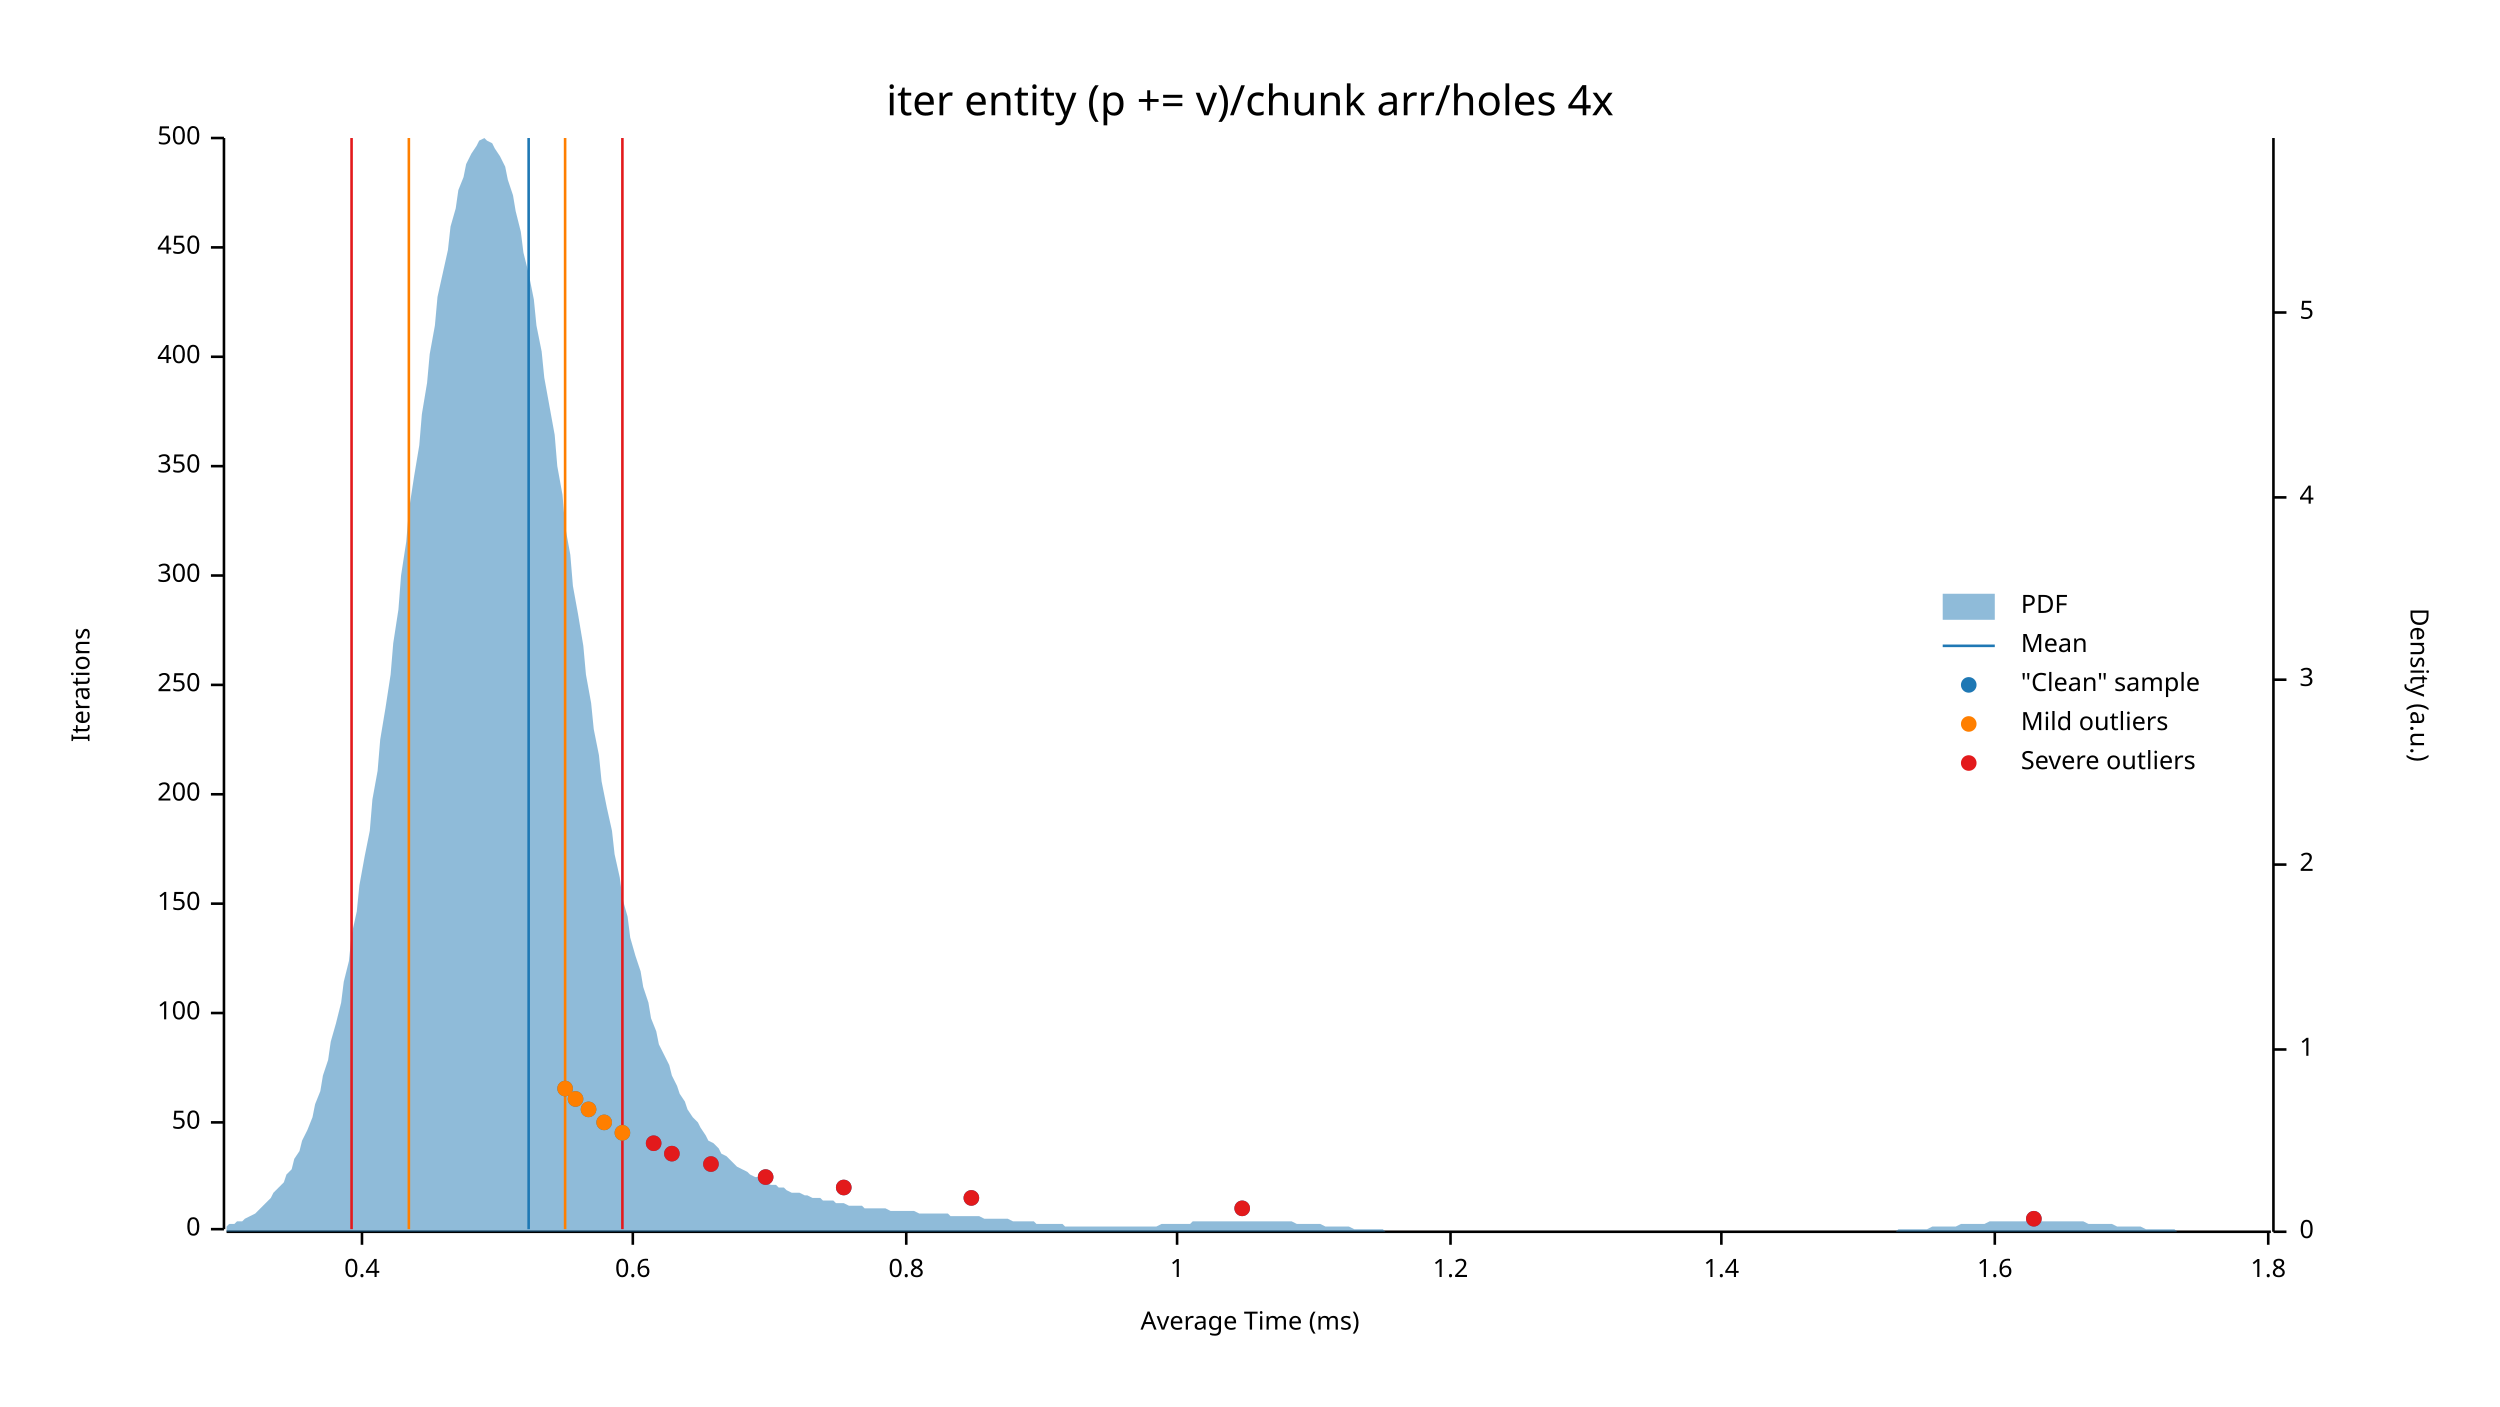
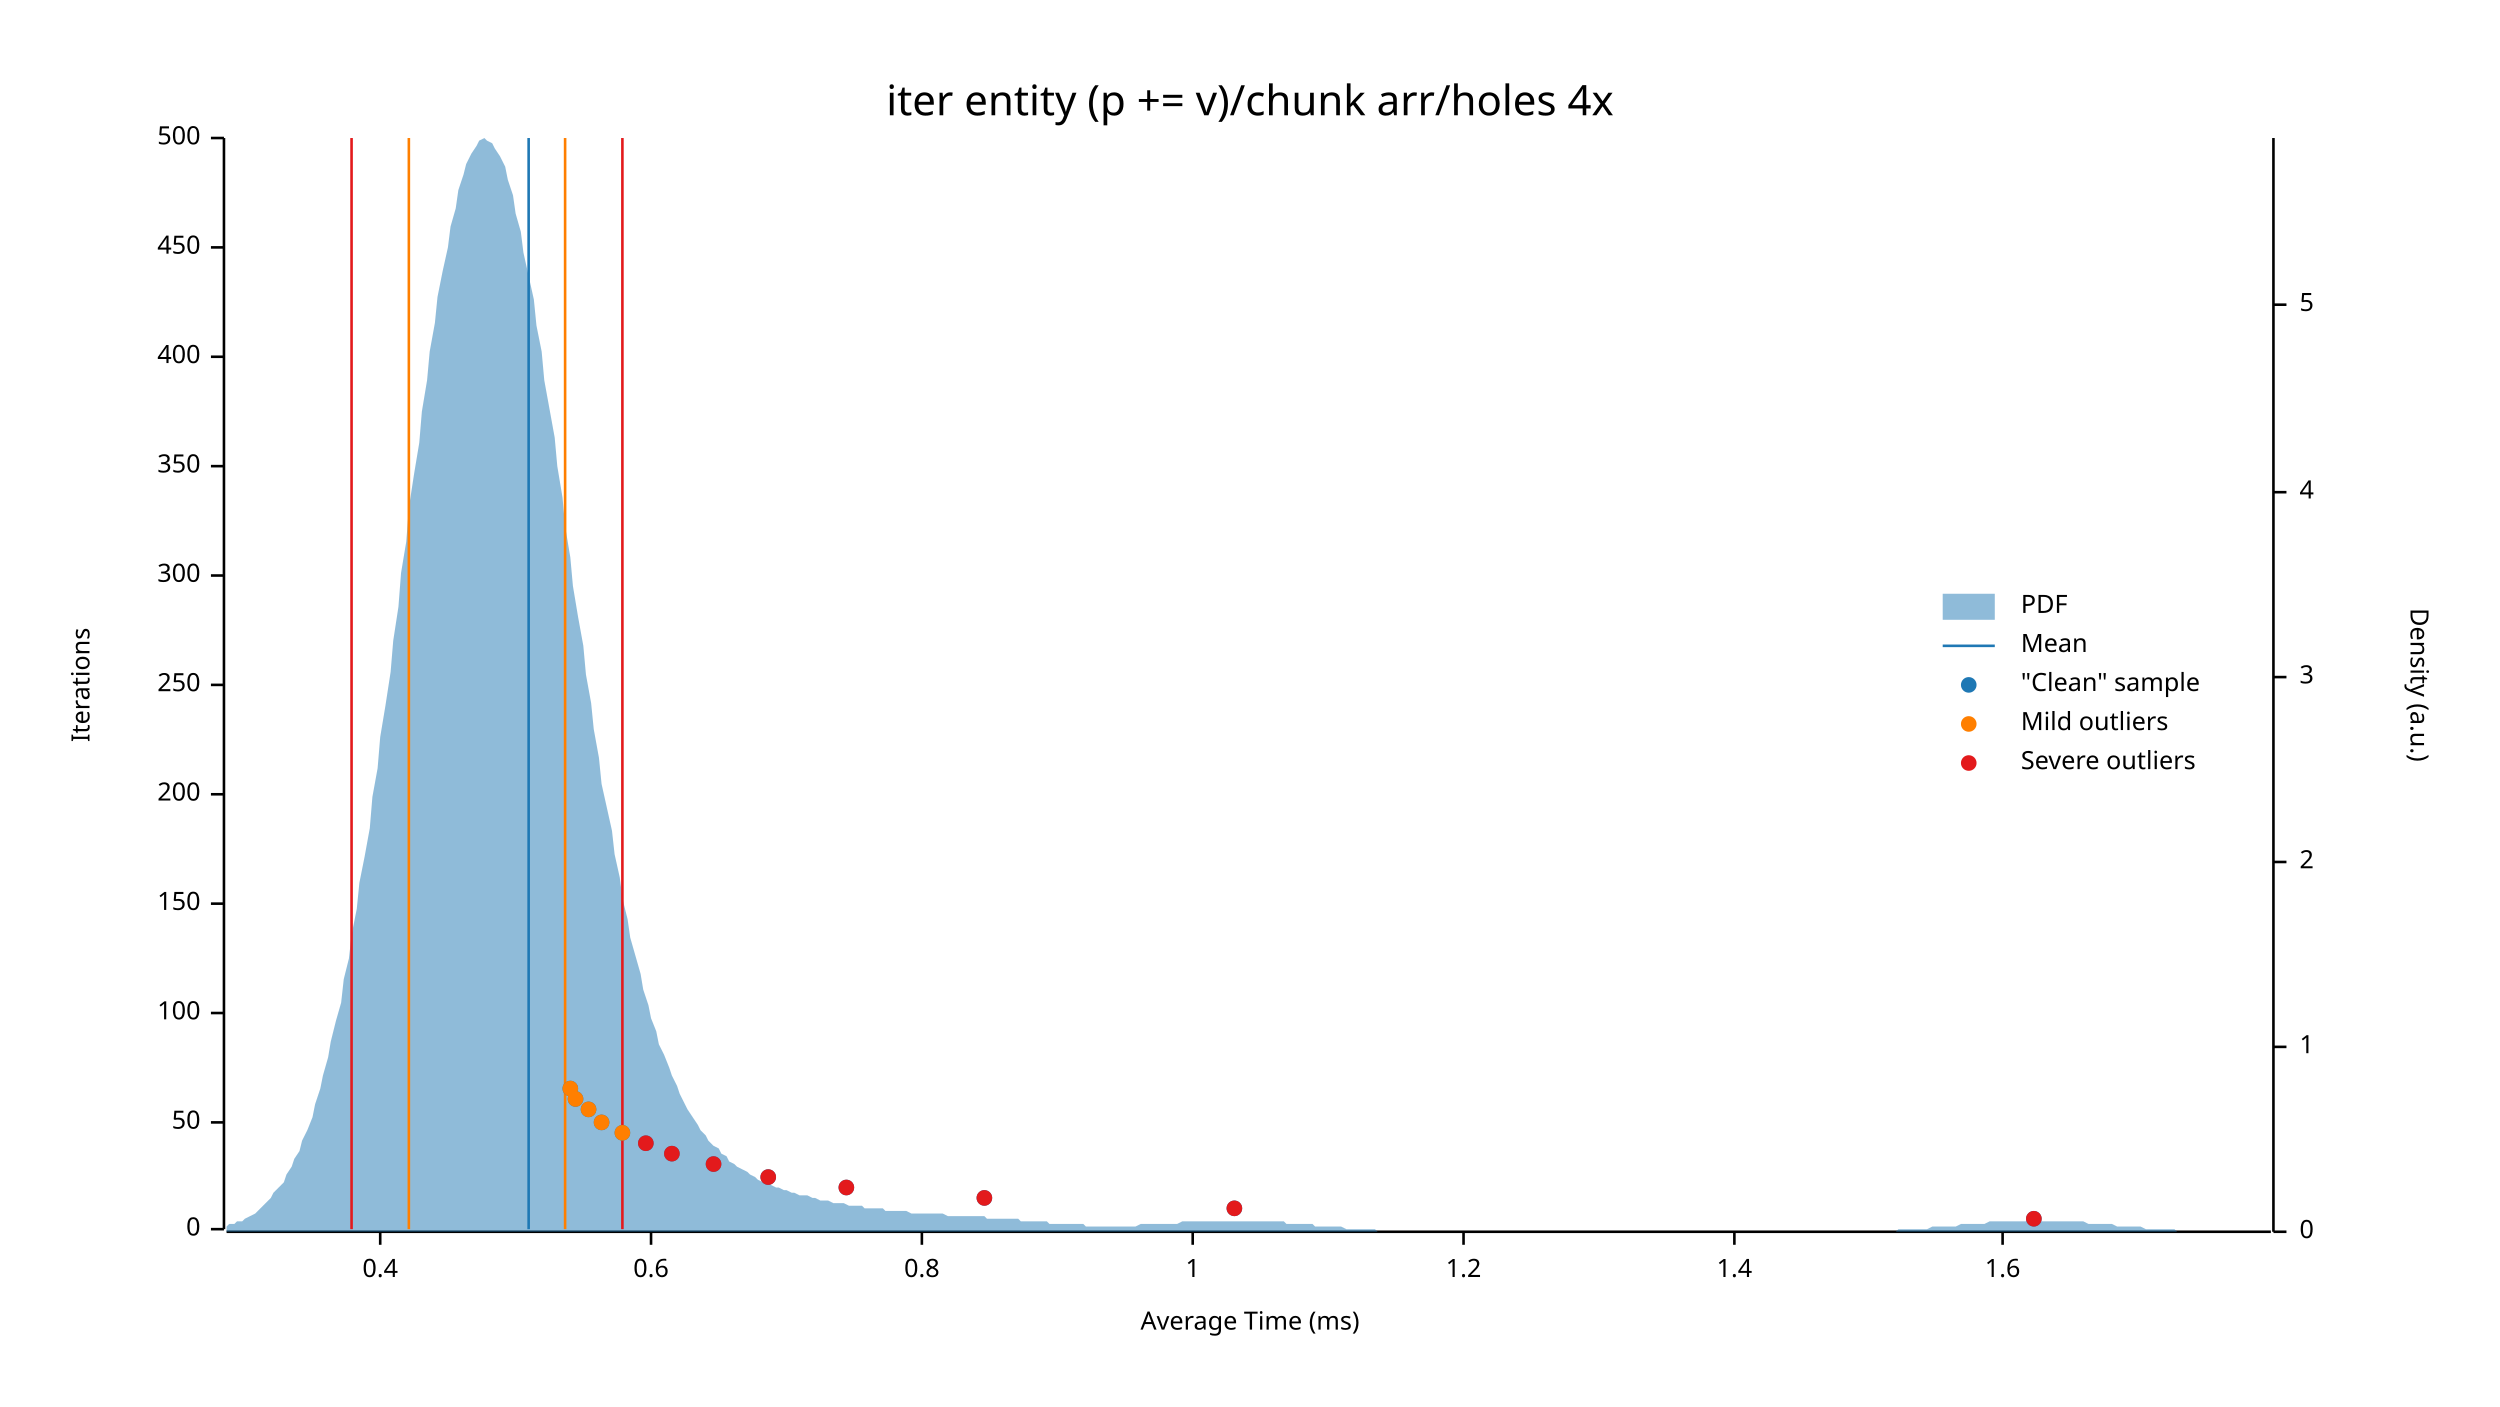
<svg xmlns="http://www.w3.org/2000/svg" width="960" height="540" viewBox="0 0 960 540">
  <text x="480" y="32" dy="0.76em" text-anchor="middle" font-family="sans-serif" font-size="16.129" opacity="1" fill="#000000">
iter entity (p += v)/chunk arr/holes 4x
</text>
  <text x="27" y="263" dy="0.76em" text-anchor="middle" font-family="sans-serif" font-size="9.677" opacity="1" fill="#000000" transform="rotate(270, 27, 263)">
Iterations
</text>
  <text x="480" y="513" dy="-0.5ex" text-anchor="middle" font-family="sans-serif" font-size="9.677" opacity="1" fill="#000000">
Average Time (ms)
</text>
  <polyline fill="none" opacity="1" stroke="#000000" stroke-width="1" points="86,53 86,472 " />
  <text x="77" y="472" dy="0.5ex" text-anchor="end" font-family="sans-serif" font-size="9.677" opacity="1" fill="#000000">
0
</text>
  <polyline fill="none" opacity="1" stroke="#000000" stroke-width="1" points="81,472 86,472 " />
  <text x="77" y="431" dy="0.5ex" text-anchor="end" font-family="sans-serif" font-size="9.677" opacity="1" fill="#000000">
50
</text>
  <polyline fill="none" opacity="1" stroke="#000000" stroke-width="1" points="81,431 86,431 " />
  <text x="77" y="389" dy="0.5ex" text-anchor="end" font-family="sans-serif" font-size="9.677" opacity="1" fill="#000000">
100
</text>
  <polyline fill="none" opacity="1" stroke="#000000" stroke-width="1" points="81,389 86,389 " />
  <text x="77" y="347" dy="0.5ex" text-anchor="end" font-family="sans-serif" font-size="9.677" opacity="1" fill="#000000">
150
</text>
  <polyline fill="none" opacity="1" stroke="#000000" stroke-width="1" points="81,347 86,347 " />
  <text x="77" y="305" dy="0.5ex" text-anchor="end" font-family="sans-serif" font-size="9.677" opacity="1" fill="#000000">
200
</text>
  <polyline fill="none" opacity="1" stroke="#000000" stroke-width="1" points="81,305 86,305 " />
  <text x="77" y="263" dy="0.5ex" text-anchor="end" font-family="sans-serif" font-size="9.677" opacity="1" fill="#000000">
250
</text>
  <polyline fill="none" opacity="1" stroke="#000000" stroke-width="1" points="81,263 86,263 " />
  <text x="77" y="221" dy="0.5ex" text-anchor="end" font-family="sans-serif" font-size="9.677" opacity="1" fill="#000000">
300
</text>
  <polyline fill="none" opacity="1" stroke="#000000" stroke-width="1" points="81,221 86,221 " />
  <text x="77" y="179" dy="0.5ex" text-anchor="end" font-family="sans-serif" font-size="9.677" opacity="1" fill="#000000">
350
</text>
  <polyline fill="none" opacity="1" stroke="#000000" stroke-width="1" points="81,179 86,179 " />
  <text x="77" y="137" dy="0.5ex" text-anchor="end" font-family="sans-serif" font-size="9.677" opacity="1" fill="#000000">
400
</text>
  <polyline fill="none" opacity="1" stroke="#000000" stroke-width="1" points="81,137 86,137 " />
  <text x="77" y="95" dy="0.5ex" text-anchor="end" font-family="sans-serif" font-size="9.677" opacity="1" fill="#000000">
450
</text>
  <polyline fill="none" opacity="1" stroke="#000000" stroke-width="1" points="81,95 86,95 " />
  <text x="77" y="53" dy="0.5ex" text-anchor="end" font-family="sans-serif" font-size="9.677" opacity="1" fill="#000000">
500
</text>
  <polyline fill="none" opacity="1" stroke="#000000" stroke-width="1" points="81,53 86,53 " />
  <polyline fill="none" opacity="1" stroke="#000000" stroke-width="1" points="87,473 872,473 " />
-   <text x="139" y="483" dy="0.76em" text-anchor="middle" font-family="sans-serif" font-size="9.677" opacity="1" fill="#000000">
+   <text x="146" y="483" dy="0.76em" text-anchor="middle" font-family="sans-serif" font-size="9.677" opacity="1" fill="#000000">
0.4
</text>
-   <polyline fill="none" opacity="1" stroke="#000000" stroke-width="1" points="139,473 139,478 " />
-   <text x="243" y="483" dy="0.76em" text-anchor="middle" font-family="sans-serif" font-size="9.677" opacity="1" fill="#000000">
+   <polyline fill="none" opacity="1" stroke="#000000" stroke-width="1" points="146,473 146,478 " />
+   <text x="250" y="483" dy="0.76em" text-anchor="middle" font-family="sans-serif" font-size="9.677" opacity="1" fill="#000000">
0.6
</text>
-   <polyline fill="none" opacity="1" stroke="#000000" stroke-width="1" points="243,473 243,478 " />
-   <text x="348" y="483" dy="0.76em" text-anchor="middle" font-family="sans-serif" font-size="9.677" opacity="1" fill="#000000">
+   <polyline fill="none" opacity="1" stroke="#000000" stroke-width="1" points="250,473 250,478 " />
+   <text x="354" y="483" dy="0.76em" text-anchor="middle" font-family="sans-serif" font-size="9.677" opacity="1" fill="#000000">
0.8
</text>
-   <polyline fill="none" opacity="1" stroke="#000000" stroke-width="1" points="348,473 348,478 " />
-   <text x="452" y="483" dy="0.76em" text-anchor="middle" font-family="sans-serif" font-size="9.677" opacity="1" fill="#000000">
+   <polyline fill="none" opacity="1" stroke="#000000" stroke-width="1" points="354,473 354,478 " />
+   <text x="458" y="483" dy="0.76em" text-anchor="middle" font-family="sans-serif" font-size="9.677" opacity="1" fill="#000000">
1
</text>
-   <polyline fill="none" opacity="1" stroke="#000000" stroke-width="1" points="452,473 452,478 " />
-   <text x="557" y="483" dy="0.76em" text-anchor="middle" font-family="sans-serif" font-size="9.677" opacity="1" fill="#000000">
+   <polyline fill="none" opacity="1" stroke="#000000" stroke-width="1" points="458,473 458,478 " />
+   <text x="562" y="483" dy="0.76em" text-anchor="middle" font-family="sans-serif" font-size="9.677" opacity="1" fill="#000000">
1.2
</text>
-   <polyline fill="none" opacity="1" stroke="#000000" stroke-width="1" points="557,473 557,478 " />
-   <text x="661" y="483" dy="0.76em" text-anchor="middle" font-family="sans-serif" font-size="9.677" opacity="1" fill="#000000">
+   <polyline fill="none" opacity="1" stroke="#000000" stroke-width="1" points="562,473 562,478 " />
+   <text x="666" y="483" dy="0.76em" text-anchor="middle" font-family="sans-serif" font-size="9.677" opacity="1" fill="#000000">
1.4
</text>
-   <polyline fill="none" opacity="1" stroke="#000000" stroke-width="1" points="661,473 661,478 " />
-   <text x="766" y="483" dy="0.76em" text-anchor="middle" font-family="sans-serif" font-size="9.677" opacity="1" fill="#000000">
+   <polyline fill="none" opacity="1" stroke="#000000" stroke-width="1" points="666,473 666,478 " />
+   <text x="769" y="483" dy="0.76em" text-anchor="middle" font-family="sans-serif" font-size="9.677" opacity="1" fill="#000000">
1.6
</text>
-   <polyline fill="none" opacity="1" stroke="#000000" stroke-width="1" points="766,473 766,478 " />
-   <text x="871" y="483" dy="0.76em" text-anchor="middle" font-family="sans-serif" font-size="9.677" opacity="1" fill="#000000">
- 1.8
- </text>
-   <polyline fill="none" opacity="1" stroke="#000000" stroke-width="1" points="871,473 871,478 " />
+   <polyline fill="none" opacity="1" stroke="#000000" stroke-width="1" points="769,473 769,478 " />
  <text x="933" y="263" dy="0.76em" text-anchor="middle" font-family="sans-serif" font-size="9.677" opacity="1" fill="#000000" transform="rotate(90, 933, 263)">
Density (a.u.)
</text>
  <polyline fill="none" opacity="1" stroke="#000000" stroke-width="1" points="873,53 873,473 " />
  <text x="883" y="473" dy="0.5ex" text-anchor="start" font-family="sans-serif" font-size="9.677" opacity="1" fill="#000000">
0
</text>
  <polyline fill="none" opacity="1" stroke="#000000" stroke-width="1" points="873,473 878,473 " />
-   <text x="883" y="403" dy="0.5ex" text-anchor="start" font-family="sans-serif" font-size="9.677" opacity="1" fill="#000000">
+   <text x="883" y="402" dy="0.5ex" text-anchor="start" font-family="sans-serif" font-size="9.677" opacity="1" fill="#000000">
1
</text>
-   <polyline fill="none" opacity="1" stroke="#000000" stroke-width="1" points="873,403 878,403 " />
-   <text x="883" y="332" dy="0.5ex" text-anchor="start" font-family="sans-serif" font-size="9.677" opacity="1" fill="#000000">
+   <polyline fill="none" opacity="1" stroke="#000000" stroke-width="1" points="873,402 878,402 " />
+   <text x="883" y="331" dy="0.5ex" text-anchor="start" font-family="sans-serif" font-size="9.677" opacity="1" fill="#000000">
2
</text>
-   <polyline fill="none" opacity="1" stroke="#000000" stroke-width="1" points="873,332 878,332 " />
-   <text x="883" y="261" dy="0.5ex" text-anchor="start" font-family="sans-serif" font-size="9.677" opacity="1" fill="#000000">
+   <polyline fill="none" opacity="1" stroke="#000000" stroke-width="1" points="873,331 878,331 " />
+   <text x="883" y="260" dy="0.5ex" text-anchor="start" font-family="sans-serif" font-size="9.677" opacity="1" fill="#000000">
3
</text>
-   <polyline fill="none" opacity="1" stroke="#000000" stroke-width="1" points="873,261 878,261 " />
-   <text x="883" y="191" dy="0.5ex" text-anchor="start" font-family="sans-serif" font-size="9.677" opacity="1" fill="#000000">
+   <polyline fill="none" opacity="1" stroke="#000000" stroke-width="1" points="873,260 878,260 " />
+   <text x="883" y="189" dy="0.5ex" text-anchor="start" font-family="sans-serif" font-size="9.677" opacity="1" fill="#000000">
4
</text>
-   <polyline fill="none" opacity="1" stroke="#000000" stroke-width="1" points="873,191 878,191 " />
-   <text x="883" y="120" dy="0.5ex" text-anchor="start" font-family="sans-serif" font-size="9.677" opacity="1" fill="#000000">
+   <polyline fill="none" opacity="1" stroke="#000000" stroke-width="1" points="873,189 878,189 " />
+   <text x="883" y="117" dy="0.5ex" text-anchor="start" font-family="sans-serif" font-size="9.677" opacity="1" fill="#000000">
5
</text>
-   <polyline fill="none" opacity="1" stroke="#000000" stroke-width="1" points="873,120 878,120 " />
-   <polygon opacity="0.5" fill="#1F78B4" points="87,471 88,470 90,470 91,469 93,469 94,468 96,467 98,466 99,465 101,463 102,462 104,460 105,458 107,456 109,454 110,451 112,449 113,445 115,442 116,438 118,434 120,429 121,424 123,419 124,413 126,407 127,400 129,393 131,385 132,377 134,369 135,359 137,350 138,340 140,329 142,319 143,307 145,296 146,284 148,272 150,259 151,247 153,234 154,221 156,208 157,196 159,183 161,171 162,159 164,147 165,136 167,125 168,114 170,105 172,96 173,87 175,80 176,73 178,68 179,63 181,59 183,56 184,54 186,53 187,54 189,55 190,57 192,60 194,64 195,69 197,75 198,81 200,89 201,97 203,105 205,115 206,125 208,135 209,145 211,156 213,167 214,179 216,190 217,202 219,213 220,225 222,236 224,248 225,259 227,270 228,280 230,290 231,300 233,310 235,319 236,328 238,337 239,345 241,352 242,360 244,367 246,373 247,379 249,385 250,391 252,396 253,401 255,405 257,409 258,413 260,417 261,420 263,423 264,426 266,429 268,431 269,433 271,436 272,438 274,439 276,441 277,443 279,444 280,445 282,447 283,448 285,449 287,450 288,451 290,452 291,452 293,453 294,454 296,455 298,455 299,456 301,456 302,457 304,458 305,458 307,458 309,459 310,459 312,460 313,460 315,460 316,461 318,461 320,461 321,462 323,462 324,462 326,463 327,463 329,463 331,463 332,464 334,464 335,464 337,464 339,464 340,464 342,465 343,465 345,465 346,465 348,465 350,465 351,465 353,466 354,466 356,466 357,466 359,466 361,466 362,466 364,466 365,467 367,467 368,467 370,467 372,467 373,467 375,467 376,467 378,468 379,468 381,468 383,468 384,468 386,468 387,468 389,469 391,469 392,469 394,469 395,469 397,469 398,470 400,470 402,470 403,470 405,470 406,470 408,470 409,471 411,471 413,471 414,471 416,471 417,471 419,471 420,471 422,471 424,471 425,471 427,471 428,471 430,471 431,471 433,471 435,471 436,471 438,471 439,471 441,471 442,471 444,471 446,470 447,470 449,470 450,470 452,470 454,470 455,470 457,470 458,469 460,469 461,469 463,469 465,469 466,469 468,469 469,469 471,469 472,469 474,469 476,469 477,469 479,469 480,469 482,469 483,469 485,469 487,469 488,469 490,469 491,469 493,469 494,469 496,469 498,470 499,470 501,470 502,470 504,470 505,470 507,470 509,471 510,471 512,471 513,471 515,471 517,471 518,471 520,472 521,472 523,472 524,472 526,472 528,472 529,472 531,472 532,473 534,473 535,473 537,473 539,473 540,473 542,473 543,473 545,473 546,473 548,473 550,473 551,473 553,473 554,473 556,473 557,473 559,473 561,473 562,473 564,473 565,473 567,473 568,473 570,473 572,473 573,473 575,473 576,473 578,473 580,473 581,473 583,473 584,473 586,473 587,473 589,473 591,473 592,473 594,473 595,473 597,473 598,473 600,473 602,473 603,473 605,473 606,473 608,473 609,473 611,473 613,473 614,473 616,473 617,473 619,473 620,473 622,473 624,473 625,473 627,473 628,473 630,473 632,473 633,473 635,473 636,473 638,473 639,473 641,473 643,473 644,473 646,473 647,473 649,473 650,473 652,473 654,473 655,473 657,473 658,473 660,473 661,473 663,473 665,473 666,473 668,473 669,473 671,473 672,473 674,473 676,473 677,473 679,473 680,473 682,473 683,473 685,473 687,473 688,473 690,473 691,473 693,473 695,473 696,473 698,473 699,473 701,473 702,473 704,473 706,473 707,473 709,473 710,473 712,473 713,473 715,473 717,473 718,473 720,473 721,473 723,473 724,473 726,473 728,473 729,472 731,472 732,472 734,472 735,472 737,472 739,472 740,472 742,471 743,471 745,471 746,471 748,471 750,471 751,471 753,470 754,470 756,470 758,470 759,470 761,470 762,470 764,469 765,469 767,469 769,469 770,469 772,469 773,469 775,469 776,469 778,469 780,469 781,469 783,469 784,469 786,469 787,469 789,469 791,469 792,469 794,469 795,469 797,469 798,469 800,469 802,470 803,470 805,470 806,470 808,470 809,470 811,470 813,471 814,471 816,471 817,471 819,471 821,471 822,471 824,472 825,472 827,472 828,472 830,472 832,472 833,472 835,472 836,473 838,473 839,473 841,473 843,473 844,473 846,473 847,473 849,473 850,473 852,473 854,473 855,473 857,473 858,473 860,473 861,473 863,473 865,473 866,473 868,473 869,473 871,473 873,473 873,473 87,473 " />
+   <polyline fill="none" opacity="1" stroke="#000000" stroke-width="1" points="873,117 878,117 " />
+   <polygon opacity="0.5" fill="#1F78B4" points="87,471 88,470 90,470 91,469 93,469 94,468 96,467 98,466 99,465 101,463 102,462 104,460 105,458 107,456 109,454 110,451 112,448 113,445 115,442 116,438 118,434 120,429 121,424 123,418 124,413 126,406 127,400 129,392 131,385 132,376 134,368 135,359 137,349 138,339 140,329 142,318 143,306 145,295 146,283 148,271 150,258 151,246 153,233 154,220 156,208 157,195 159,182 161,170 162,158 164,146 165,135 167,124 168,114 170,104 172,95 173,87 175,80 176,73 178,67 179,63 181,59 183,56 184,54 186,53 187,54 189,55 190,57 192,60 194,64 195,69 197,75 198,82 200,89 201,97 203,106 205,115 206,125 208,135 209,146 211,157 213,168 214,179 216,191 217,202 219,214 220,225 222,237 224,248 225,259 227,270 228,280 230,291 231,301 233,310 235,319 236,328 238,337 239,345 241,353 242,360 244,367 246,374 247,380 249,386 250,391 252,396 253,401 255,405 257,410 258,413 260,417 261,420 263,424 264,426 266,429 268,432 269,434 271,436 272,438 274,440 276,441 277,443 279,444 280,446 282,447 283,448 285,449 287,450 288,451 290,452 291,453 293,454 294,454 296,455 298,456 299,456 301,457 302,457 304,458 305,458 307,459 309,459 310,459 312,460 313,460 315,461 316,461 318,461 320,462 321,462 323,462 324,462 326,463 327,463 329,463 331,463 332,464 334,464 335,464 337,464 339,464 340,465 342,465 343,465 345,465 346,465 348,465 350,466 351,466 353,466 354,466 356,466 357,466 359,466 361,466 362,466 364,467 365,467 367,467 368,467 370,467 372,467 373,467 375,467 376,467 378,467 379,468 381,468 383,468 384,468 386,468 387,468 389,468 391,468 392,469 394,469 395,469 397,469 398,469 400,469 402,469 403,470 405,470 406,470 408,470 409,470 411,470 413,470 414,470 416,470 417,471 419,471 420,471 422,471 424,471 425,471 427,471 428,471 430,471 431,471 433,471 435,471 436,471 438,470 439,470 441,470 442,470 444,470 446,470 447,470 449,470 450,470 452,470 454,469 455,469 457,469 458,469 460,469 461,469 463,469 465,469 466,469 468,469 469,469 471,469 472,469 474,469 476,469 477,469 479,469 480,469 482,469 483,469 485,469 487,469 488,469 490,469 491,469 493,469 494,470 496,470 498,470 499,470 501,470 502,470 504,470 505,471 507,471 509,471 510,471 512,471 513,471 515,471 517,472 518,472 520,472 521,472 523,472 524,472 526,472 528,472 529,473 531,473 532,473 534,473 535,473 537,473 539,473 540,473 542,473 543,473 545,473 546,473 548,473 550,473 551,473 553,473 554,473 556,473 557,473 559,473 561,473 562,473 564,473 565,473 567,473 568,473 570,473 572,473 573,473 575,473 576,473 578,473 580,473 581,473 583,473 584,473 586,473 587,473 589,473 591,473 592,473 594,473 595,473 597,473 598,473 600,473 602,473 603,473 605,473 606,473 608,473 609,473 611,473 613,473 614,473 616,473 617,473 619,473 620,473 622,473 624,473 625,473 627,473 628,473 630,473 632,473 633,473 635,473 636,473 638,473 639,473 641,473 643,473 644,473 646,473 647,473 649,473 650,473 652,473 654,473 655,473 657,473 658,473 660,473 661,473 663,473 665,473 666,473 668,473 669,473 671,473 672,473 674,473 676,473 677,473 679,473 680,473 682,473 683,473 685,473 687,473 688,473 690,473 691,473 693,473 695,473 696,473 698,473 699,473 701,473 702,473 704,473 706,473 707,473 709,473 710,473 712,473 713,473 715,473 717,473 718,473 720,473 721,473 723,473 724,473 726,473 728,473 729,472 731,472 732,472 734,472 735,472 737,472 739,472 740,472 742,471 743,471 745,471 746,471 748,471 750,471 751,471 753,470 754,470 756,470 758,470 759,470 761,470 762,470 764,469 765,469 767,469 769,469 770,469 772,469 773,469 775,469 776,469 778,469 780,469 781,469 783,469 784,469 786,469 787,469 789,469 791,469 792,469 794,469 795,469 797,469 798,469 800,469 802,470 803,470 805,470 806,470 808,470 809,470 811,470 813,471 814,471 816,471 817,471 819,471 821,471 822,471 824,472 825,472 827,472 828,472 830,472 832,472 833,472 835,472 836,473 838,473 839,473 841,473 843,473 844,473 846,473 847,473 849,473 850,473 852,473 854,473 855,473 857,473 858,473 860,473 861,473 863,473 865,473 866,473 868,473 869,473 871,473 873,473 873,473 87,473 " />
  <polyline fill="none" opacity="1" stroke="#1F78B4" stroke-width="1" points="203,472 203,53 " />
  <polyline fill="none" opacity="1" stroke="#FF7F00" stroke-width="1" points="157,472 157,53 " />
  <polyline fill="none" opacity="1" stroke="#FF7F00" stroke-width="1" points="217,472 217,53 " />
  <polyline fill="none" opacity="1" stroke="#E31A1C" stroke-width="1" points="135,472 135,53 " />
  <polyline fill="none" opacity="1" stroke="#E31A1C" stroke-width="1" points="239,472 239,53 " />
  <circle cx="781" cy="468" r="3" opacity="1" fill="#1F78B4" stroke="none" stroke-width="1" />
-   <circle cx="477" cy="464" r="3" opacity="1" fill="#1F78B4" stroke="none" stroke-width="1" />
-   <circle cx="373" cy="460" r="3" opacity="1" fill="#1F78B4" stroke="none" stroke-width="1" />
-   <circle cx="324" cy="456" r="3" opacity="1" fill="#1F78B4" stroke="none" stroke-width="1" />
-   <circle cx="294" cy="452" r="3" opacity="1" fill="#1F78B4" stroke="none" stroke-width="1" />
-   <circle cx="273" cy="447" r="3" opacity="1" fill="#1F78B4" stroke="none" stroke-width="1" />
+   <circle cx="474" cy="464" r="3" opacity="1" fill="#1F78B4" stroke="none" stroke-width="1" />
+   <circle cx="378" cy="460" r="3" opacity="1" fill="#1F78B4" stroke="none" stroke-width="1" />
+   <circle cx="325" cy="456" r="3" opacity="1" fill="#1F78B4" stroke="none" stroke-width="1" />
+   <circle cx="295" cy="452" r="3" opacity="1" fill="#1F78B4" stroke="none" stroke-width="1" />
+   <circle cx="274" cy="447" r="3" opacity="1" fill="#1F78B4" stroke="none" stroke-width="1" />
  <circle cx="258" cy="443" r="3" opacity="1" fill="#1F78B4" stroke="none" stroke-width="1" />
-   <circle cx="251" cy="439" r="3" opacity="1" fill="#1F78B4" stroke="none" stroke-width="1" />
+   <circle cx="248" cy="439" r="3" opacity="1" fill="#1F78B4" stroke="none" stroke-width="1" />
  <circle cx="239" cy="435" r="3" opacity="1" fill="#1F78B4" stroke="none" stroke-width="1" />
-   <circle cx="232" cy="431" r="3" opacity="1" fill="#1F78B4" stroke="none" stroke-width="1" />
+   <circle cx="231" cy="431" r="3" opacity="1" fill="#1F78B4" stroke="none" stroke-width="1" />
  <circle cx="226" cy="426" r="3" opacity="1" fill="#1F78B4" stroke="none" stroke-width="1" />
  <circle cx="221" cy="422" r="3" opacity="1" fill="#1F78B4" stroke="none" stroke-width="1" />
-   <circle cx="217" cy="418" r="3" opacity="1" fill="#1F78B4" stroke="none" stroke-width="1" />
+   <circle cx="219" cy="418" r="3" opacity="1" fill="#1F78B4" stroke="none" stroke-width="1" />
  <circle cx="239" cy="435" r="3" opacity="1" fill="#FF7F00" stroke="none" stroke-width="1" />
-   <circle cx="232" cy="431" r="3" opacity="1" fill="#FF7F00" stroke="none" stroke-width="1" />
+   <circle cx="231" cy="431" r="3" opacity="1" fill="#FF7F00" stroke="none" stroke-width="1" />
  <circle cx="226" cy="426" r="3" opacity="1" fill="#FF7F00" stroke="none" stroke-width="1" />
  <circle cx="221" cy="422" r="3" opacity="1" fill="#FF7F00" stroke="none" stroke-width="1" />
-   <circle cx="217" cy="418" r="3" opacity="1" fill="#FF7F00" stroke="none" stroke-width="1" />
+   <circle cx="219" cy="418" r="3" opacity="1" fill="#FF7F00" stroke="none" stroke-width="1" />
  <circle cx="781" cy="468" r="3" opacity="1" fill="#E31A1C" stroke="none" stroke-width="1" />
-   <circle cx="477" cy="464" r="3" opacity="1" fill="#E31A1C" stroke="none" stroke-width="1" />
-   <circle cx="373" cy="460" r="3" opacity="1" fill="#E31A1C" stroke="none" stroke-width="1" />
-   <circle cx="324" cy="456" r="3" opacity="1" fill="#E31A1C" stroke="none" stroke-width="1" />
-   <circle cx="294" cy="452" r="3" opacity="1" fill="#E31A1C" stroke="none" stroke-width="1" />
-   <circle cx="273" cy="447" r="3" opacity="1" fill="#E31A1C" stroke="none" stroke-width="1" />
+   <circle cx="474" cy="464" r="3" opacity="1" fill="#E31A1C" stroke="none" stroke-width="1" />
+   <circle cx="378" cy="460" r="3" opacity="1" fill="#E31A1C" stroke="none" stroke-width="1" />
+   <circle cx="325" cy="456" r="3" opacity="1" fill="#E31A1C" stroke="none" stroke-width="1" />
+   <circle cx="295" cy="452" r="3" opacity="1" fill="#E31A1C" stroke="none" stroke-width="1" />
+   <circle cx="274" cy="447" r="3" opacity="1" fill="#E31A1C" stroke="none" stroke-width="1" />
  <circle cx="258" cy="443" r="3" opacity="1" fill="#E31A1C" stroke="none" stroke-width="1" />
-   <circle cx="251" cy="439" r="3" opacity="1" fill="#E31A1C" stroke="none" stroke-width="1" />
+   <circle cx="248" cy="439" r="3" opacity="1" fill="#E31A1C" stroke="none" stroke-width="1" />
  <text x="776" y="228" dy="0.76em" text-anchor="start" font-family="sans-serif" font-size="9.677" opacity="1" fill="#000000">
PDF
</text>
  <text x="776" y="243" dy="0.76em" text-anchor="start" font-family="sans-serif" font-size="9.677" opacity="1" fill="#000000">
Mean
</text>
  <text x="776" y="258" dy="0.76em" text-anchor="start" font-family="sans-serif" font-size="9.677" opacity="1" fill="#000000">
"Clean" sample
</text>
  <text x="776" y="273" dy="0.76em" text-anchor="start" font-family="sans-serif" font-size="9.677" opacity="1" fill="#000000">
Mild outliers
</text>
  <text x="776" y="288" dy="0.76em" text-anchor="start" font-family="sans-serif" font-size="9.677" opacity="1" fill="#000000">
Severe outliers
</text>
  <rect x="746" y="228" width="20" height="10" opacity="0.5" fill="#1F78B4" stroke="none" />
  <polyline fill="none" opacity="1" stroke="#1F78B4" stroke-width="1" points="746,248 766,248 " />
  <circle cx="756" cy="263" r="3" opacity="1" fill="#1F78B4" stroke="none" stroke-width="1" />
  <circle cx="756" cy="278" r="3" opacity="1" fill="#FF7F00" stroke="none" stroke-width="1" />
  <circle cx="756" cy="293" r="3" opacity="1" fill="#E31A1C" stroke="none" stroke-width="1" />
</svg>
